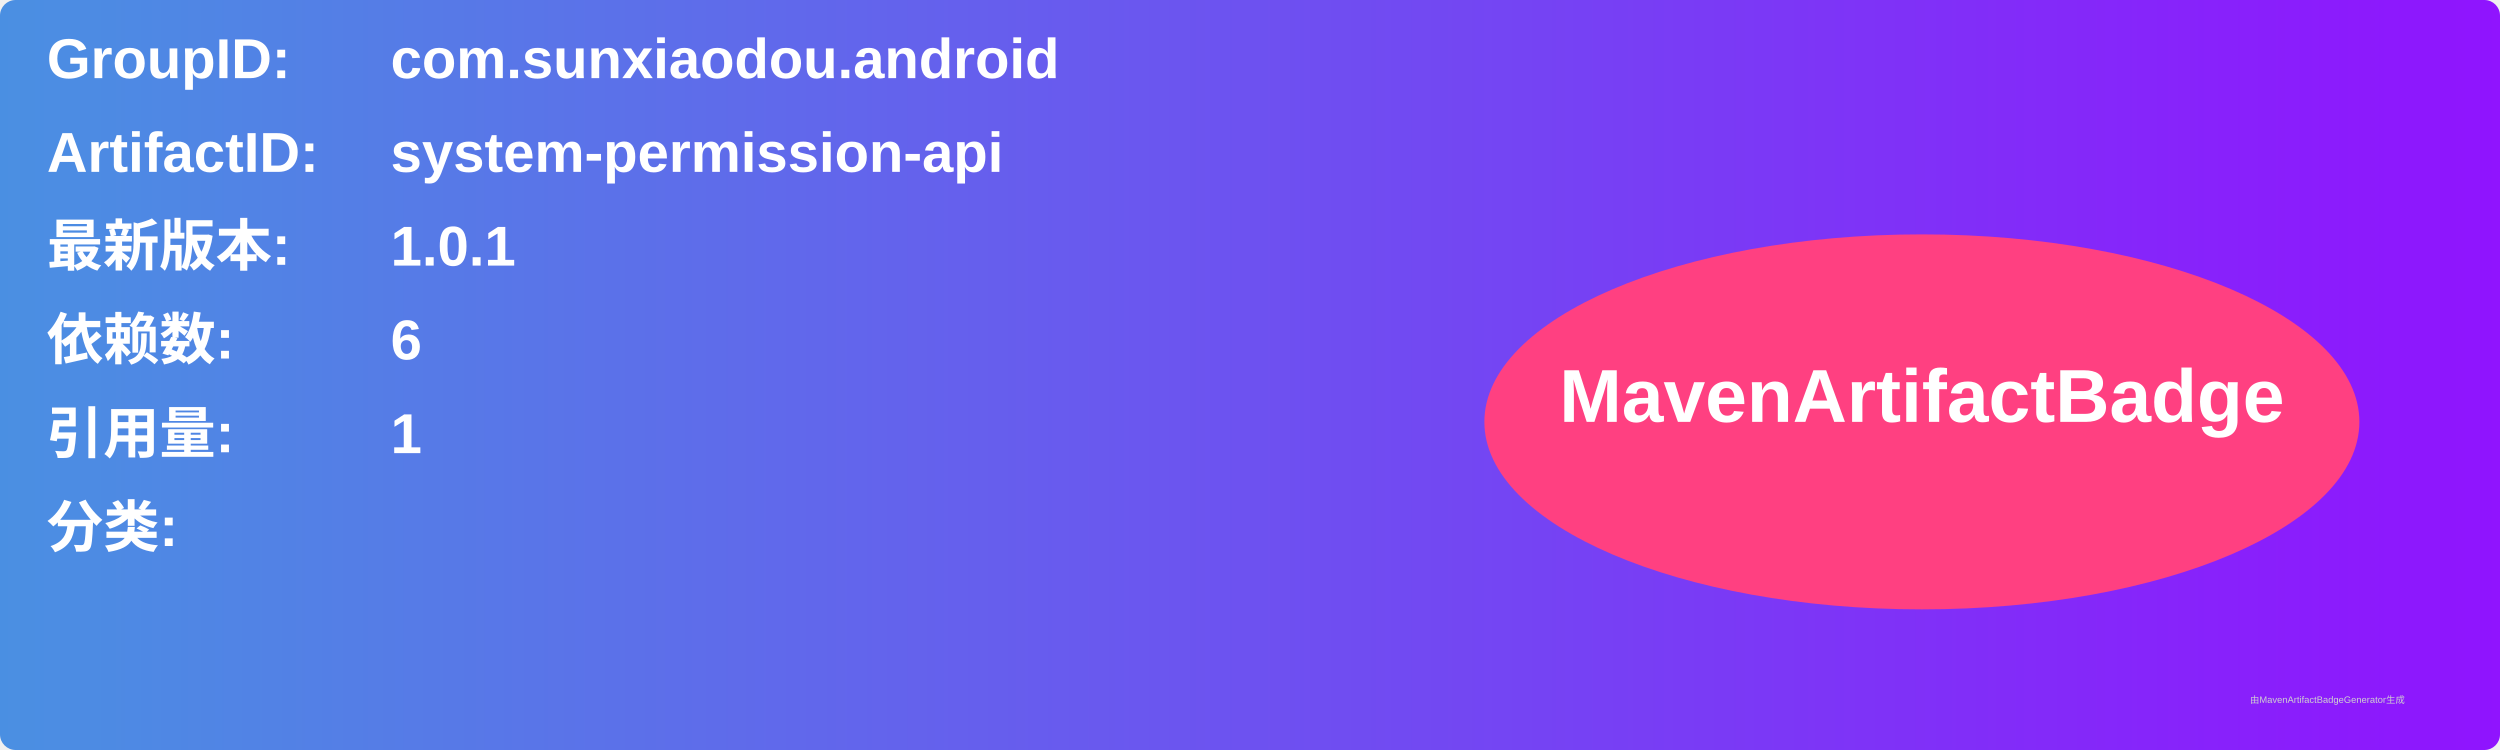
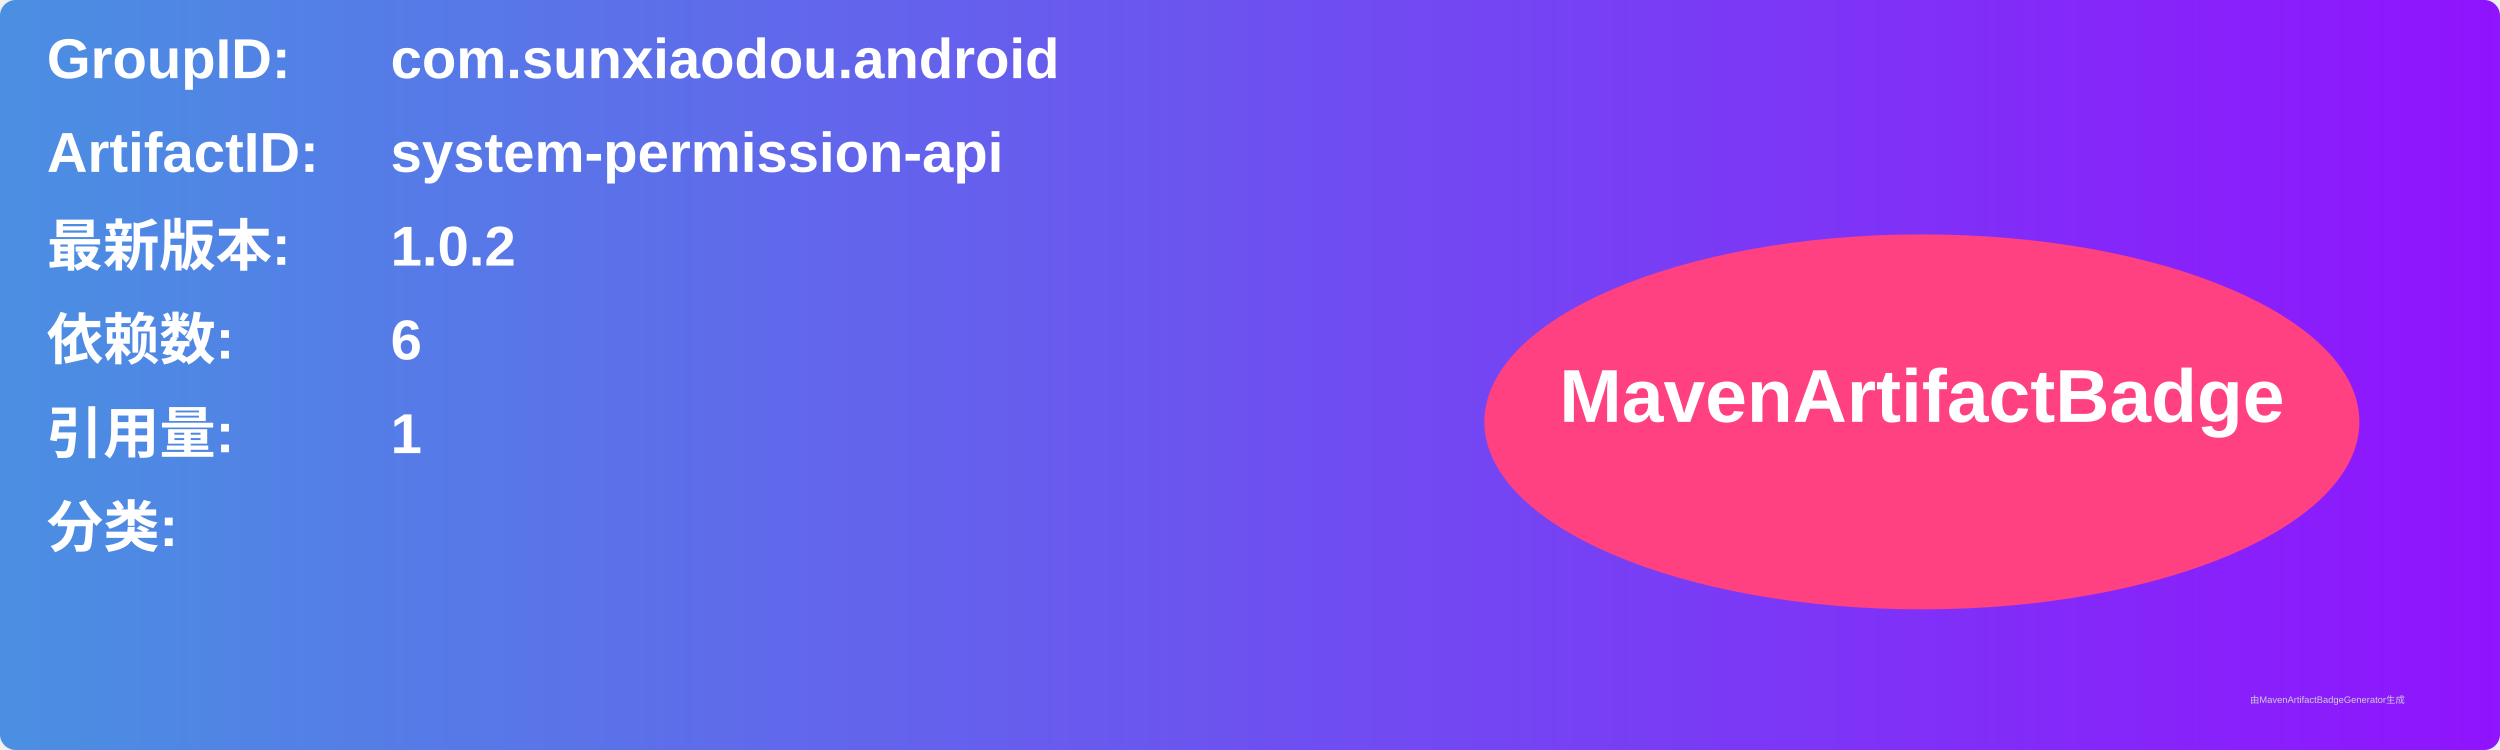
<svg xmlns="http://www.w3.org/2000/svg" width="800" height="240" viewBox="0 0 800 240">
  <linearGradient id="grad" x1="0%" y1="0%" x2="100%" y2="0%">
    <stop offset="0%" stop-color="#4a90e2" />
    <stop offset="100%" stop-color="#9013fe" />
  </linearGradient>
  <rect width="100%" height="100%" rx="5" ry="5" fill="url(#grad)" />
  <g transform="translate(15, 15)">
    <text x="0" y="10" font-family="Arial" font-size="18" fill="white" font-weight="bold" width="260">GroupID:</text>
    <text x="110" y="10" font-family="Arial" font-size="18" fill="white" font-weight="bold" width="460">com.sunxiaodou.android</text>
    <text x="0" y="40" font-family="Arial" font-size="18" fill="white" font-weight="bold" width="260">ArtifactID:</text>
    <text x="110" y="40" font-family="Arial" font-size="18" fill="white" font-weight="bold" width="460">system-permission-api</text>
    <text x="0" y="70" font-family="Arial" font-size="18" fill="white" font-weight="bold">最新版本:</text>
    <text x="110" y="70" font-family="Arial" font-size="18" fill="white" font-weight="bold">
-       <tspan font-weight="bold">1.0.1</tspan>
+       <tspan font-weight="bold">1.0.2</tspan>
    </text>
    <text x="0" y="100" font-family="Arial" font-size="18" fill="white" font-weight="bold">依赖数: </text>
    <text x="110" y="100" font-family="Arial" font-size="18" fill="white">
      <tspan font-weight="bold">6</tspan>
    </text>
    <text x="0" y="130" font-family="Arial" font-size="18" fill="white" font-weight="bold">引用量: </text>
    <text x="110" y="130" font-family="Arial" font-size="18" fill="white">
      <tspan font-weight="bold">1</tspan>
    </text>
    <text x="0" y="160" font-family="Arial" font-size="18" fill="white" font-weight="bold">分类:</text>
    <text x="10" y="190" font-family="Arial" font-size="10" fill="white">
      <tspan font-weight="bold" />
    </text>
    <ellipse cx="600" cy="120" rx="140" ry="60" fill="#ff4081" />
    <text x="600" y="120" text-anchor="middle" font-family="Arial" font-size="24" fill="white" font-weight="bold">MavenArtifactBadge</text>
  </g>
  <text x="720" y="225" font-family="Arial" font-size="3" fill="#d0d0d0">由MavenArtifactBadgeGenerator生成</text>
</svg>
